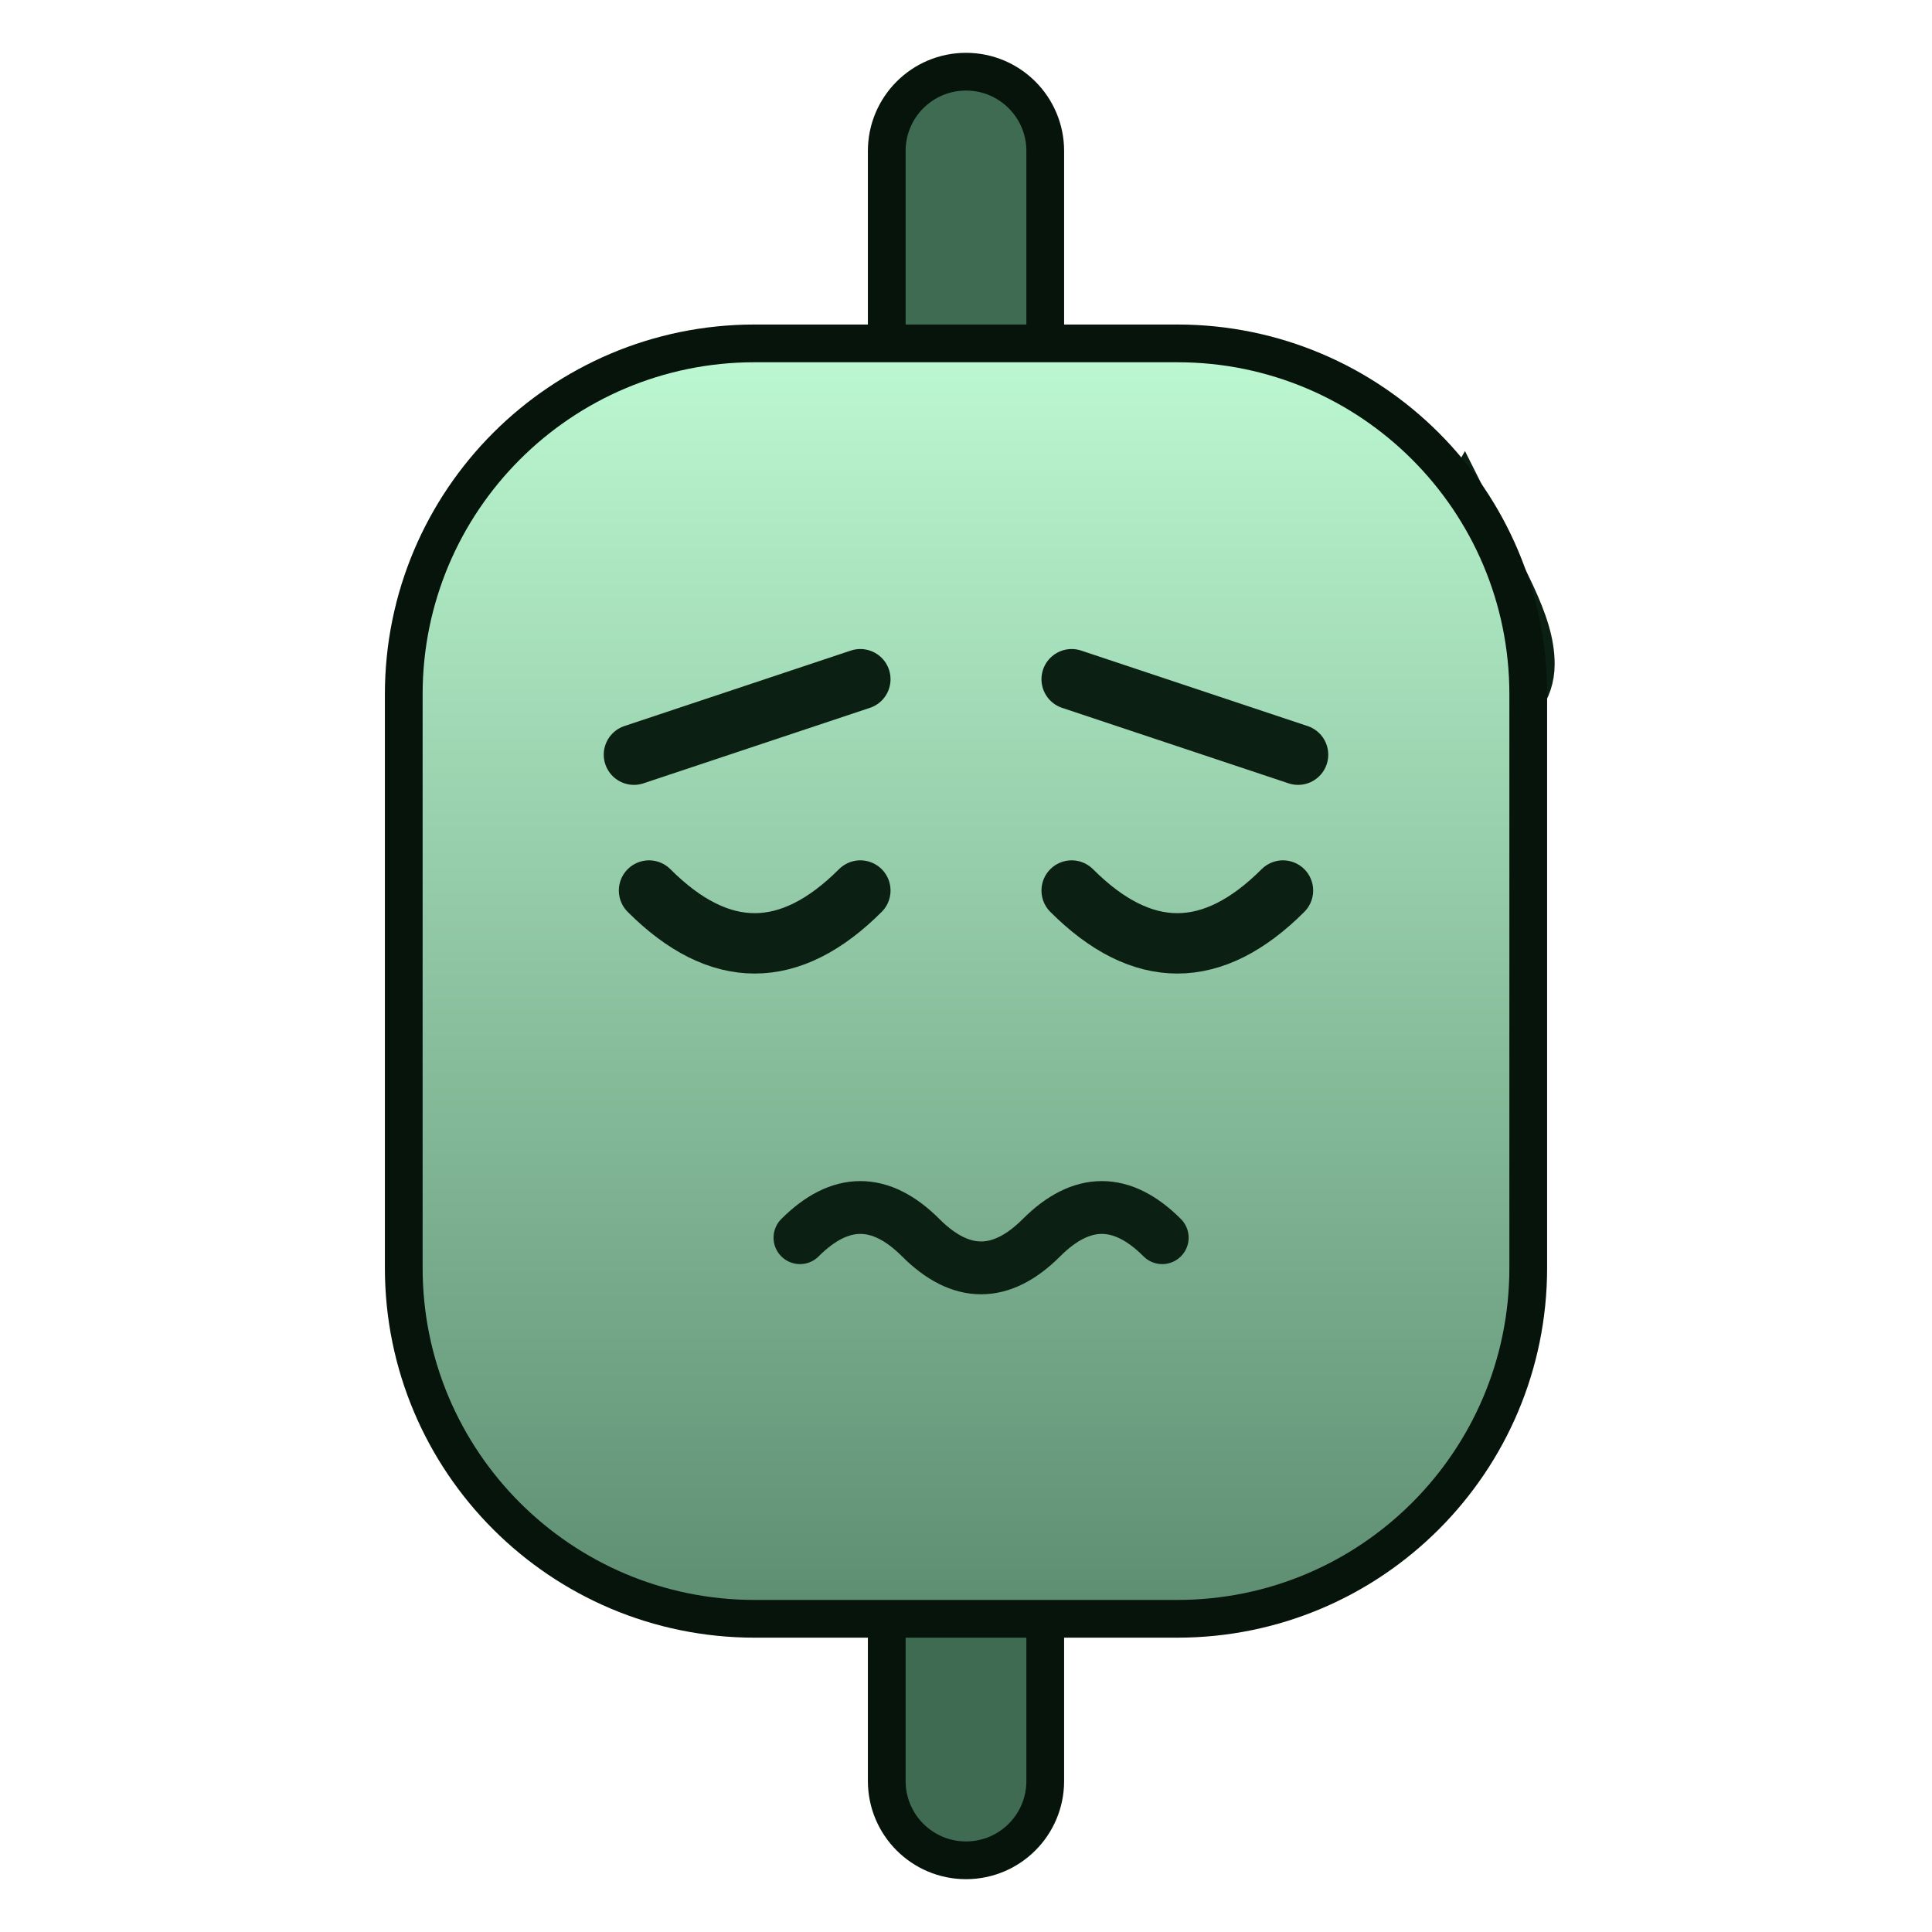
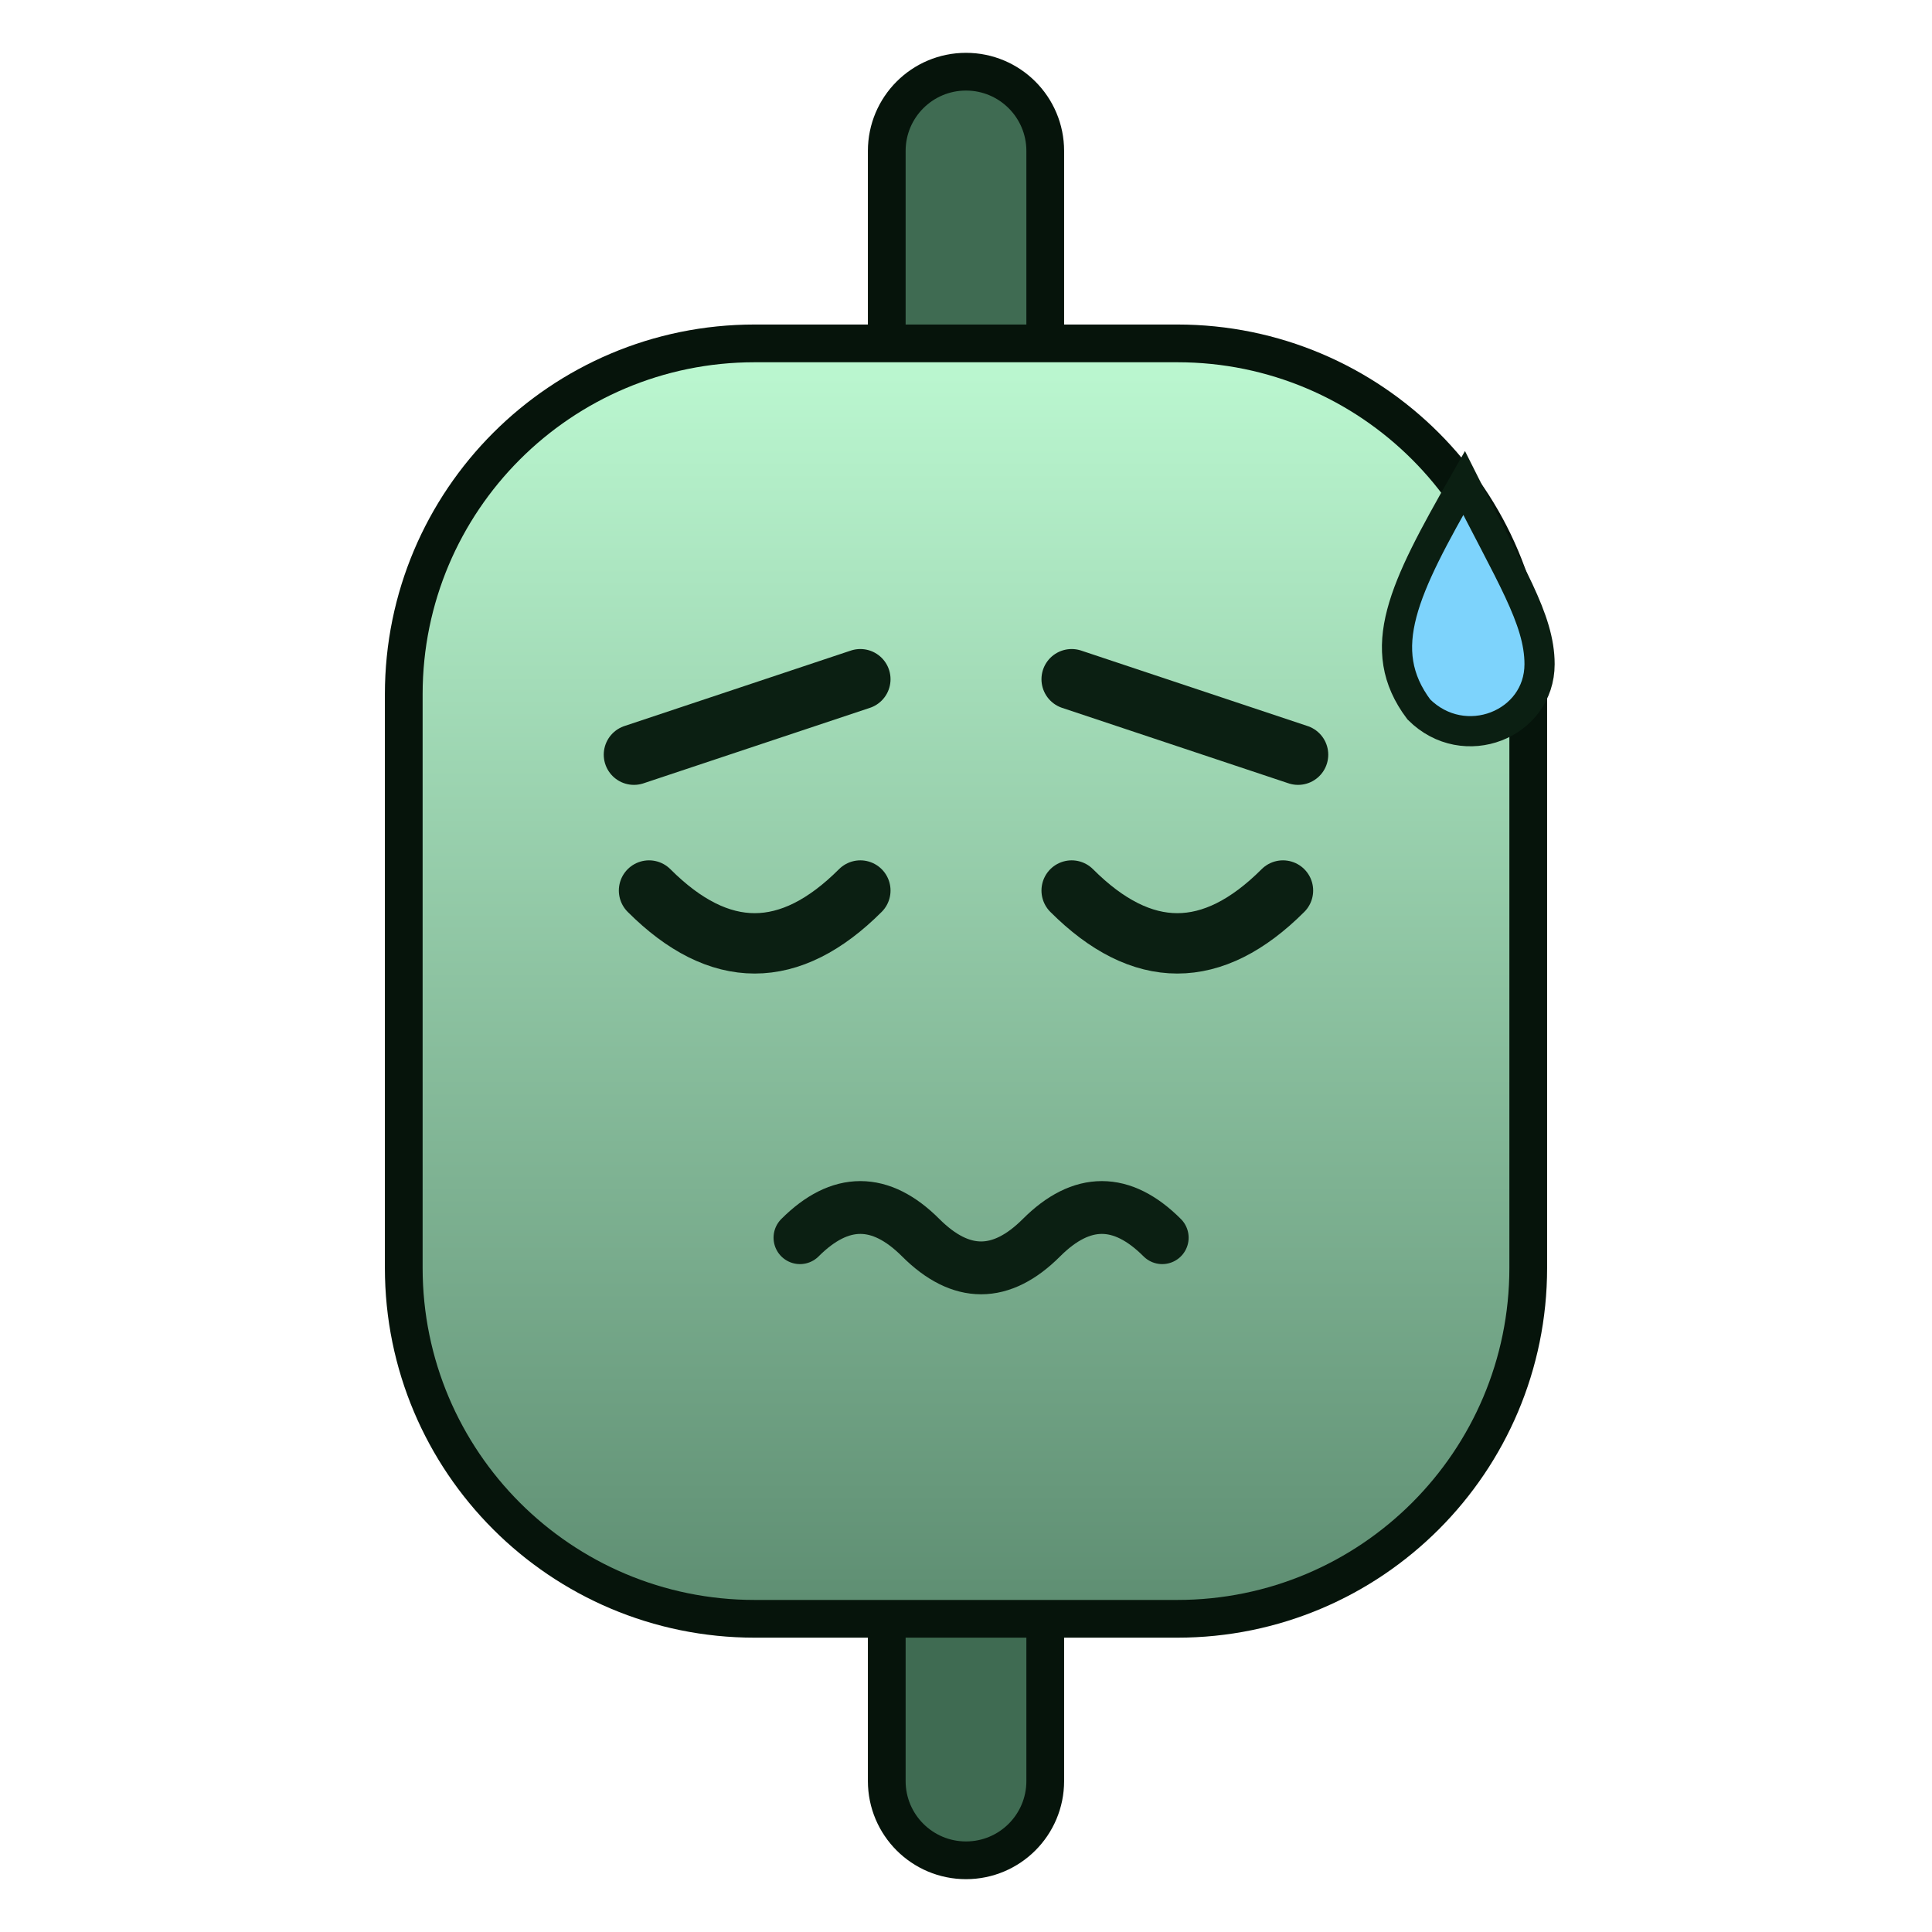
<svg xmlns="http://www.w3.org/2000/svg" viewBox="0 0 128 128" width="256" height="256">
  <defs>
    <linearGradient id="g" x1="0" y1="0" x2="0" y2="1">
      <stop offset="0" stop-color="#bbf7d0" />
      <stop offset="1" stop-color="#5f8f73" />
    </linearGradient>
  </defs>
  <rect x="60" y="6" width="8" height="116" rx="4" fill="#3f6b52" stroke="#06140b" stroke-width="5" paint-order="stroke" />
-   <path d="M97 32 C93 39 91 43 94 47 C97 50 102 48 102 44 C102 41 100 38 97 32 Z" fill="#7dd3fc" stroke="#0b1f12" stroke-width="2" />
  <rect x="28" y="24" width="72" height="82" rx="22" fill="url(#g)" stroke="#06140b" stroke-width="5" paint-order="stroke" />
  <ellipse cx="42" cy="75" rx="7" ry="4.5" fill="#f9a8d4" opacity="0" />
  <ellipse cx="86" cy="75" rx="7" ry="4.5" fill="#f9a8d4" opacity="0" />
  <path d="M42 50 L57 45" fill="none" stroke="#0b1f12" stroke-width="4" stroke-linecap="round" stroke-linejoin="round" />
  <path d="M86 50 L71 45" fill="none" stroke="#0b1f12" stroke-width="4" stroke-linecap="round" stroke-linejoin="round" />
  <path d="M43 59 Q50 66 57 59" fill="none" stroke="#0b1f12" stroke-width="4" stroke-linecap="round" stroke-linejoin="round" />
  <path d="M71 59 Q78 66 85 59" fill="none" stroke="#0b1f12" stroke-width="4" stroke-linecap="round" stroke-linejoin="round" />
  <path d="M53 82 Q57 78 61 82 T69 82 T77 82" fill="none" stroke="#0b1f12" stroke-width="3.5" stroke-linecap="round" stroke-linejoin="round" />
+   <path d="M97 32 C93 39 91 43 94 47 C97 50 102 48 102 44 C102 41 100 38 97 32 Z" fill="#7dd3fc" stroke="#0b1f12" stroke-width="2" />
</svg>
